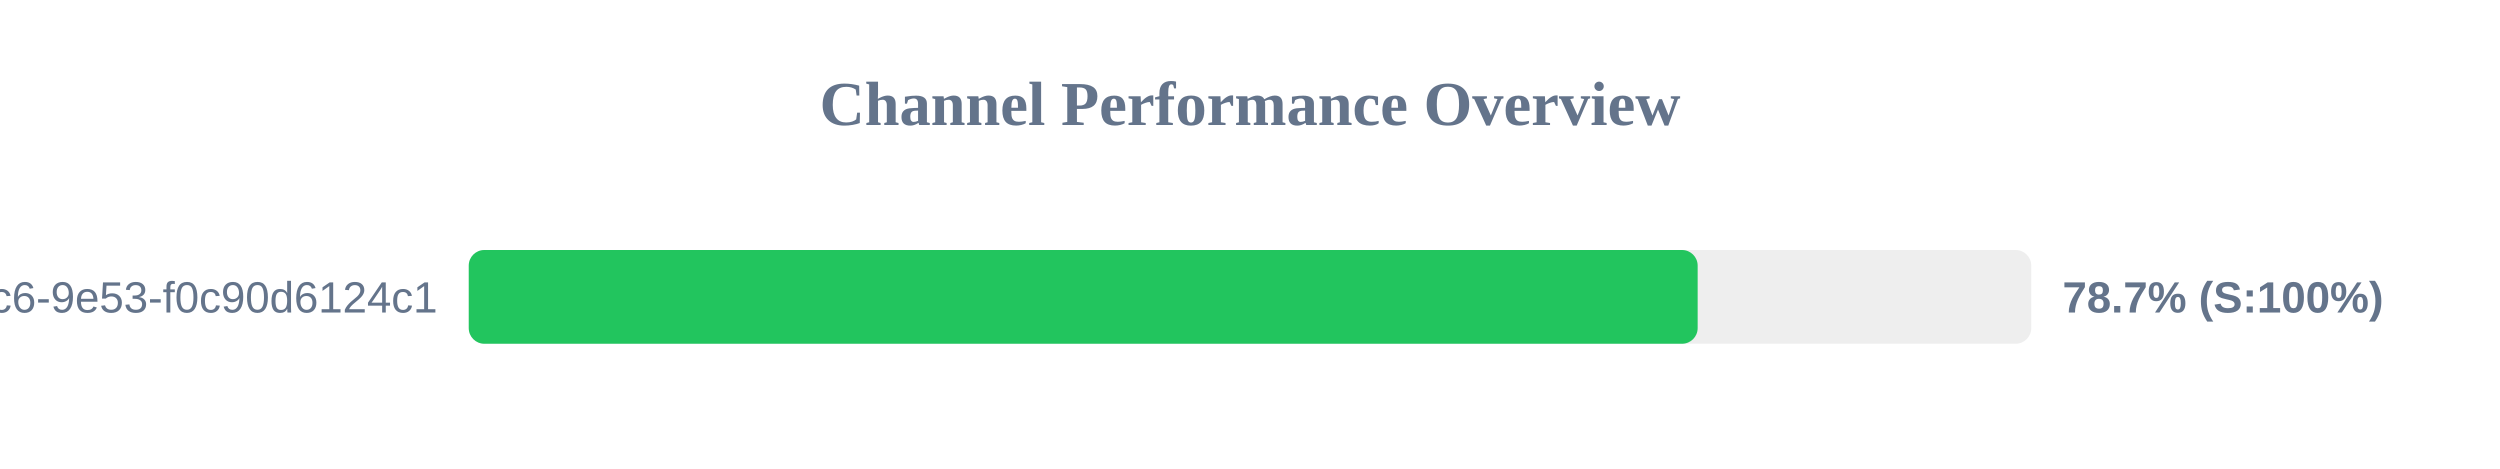
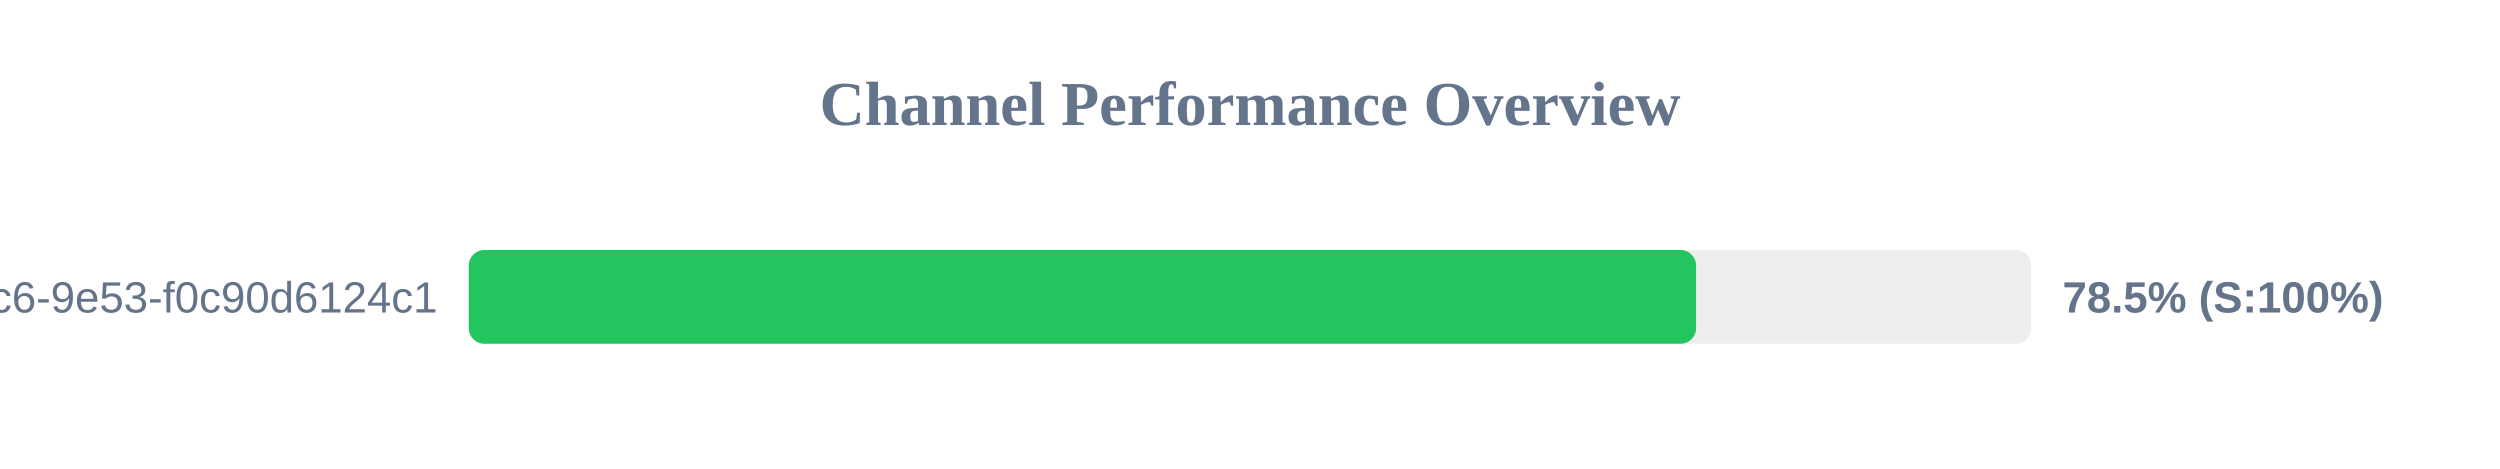
<svg xmlns="http://www.w3.org/2000/svg" width="800" height="150" version="1.1">
  <style>
        .row { font: 14px Arial; fill: #64748b; }
        .score { font: bold 14px Arial; fill: #64748b; }
    </style>
  <text x="400" y="40" text-anchor="middle" font-size="20px" font-weight="bold" fill="#64748b">Channel Performance Overview</text>
  <rect x="150" y="80" width="500" height="30" fill="#eee" rx="5" />
-   <rect x="150" y="80" width="393.25" height="30" fill="#22c55e" rx="5" />
+   <rect x="150" y="80" width="392.75" height="30" fill="#22c55e" rx="5" />
  <text x="140" y="100" text-anchor="end" class="row">?uuid=4685eb2a-5ddb-4dc6-9e53-f0c90d6124c1</text>
-   <text x="660" y="100" text-anchor="start" class="score">78.7% (S:100%)</text>
+   <text x="660" y="100" text-anchor="start" class="score">78.5% (S:100%)</text>
</svg>
